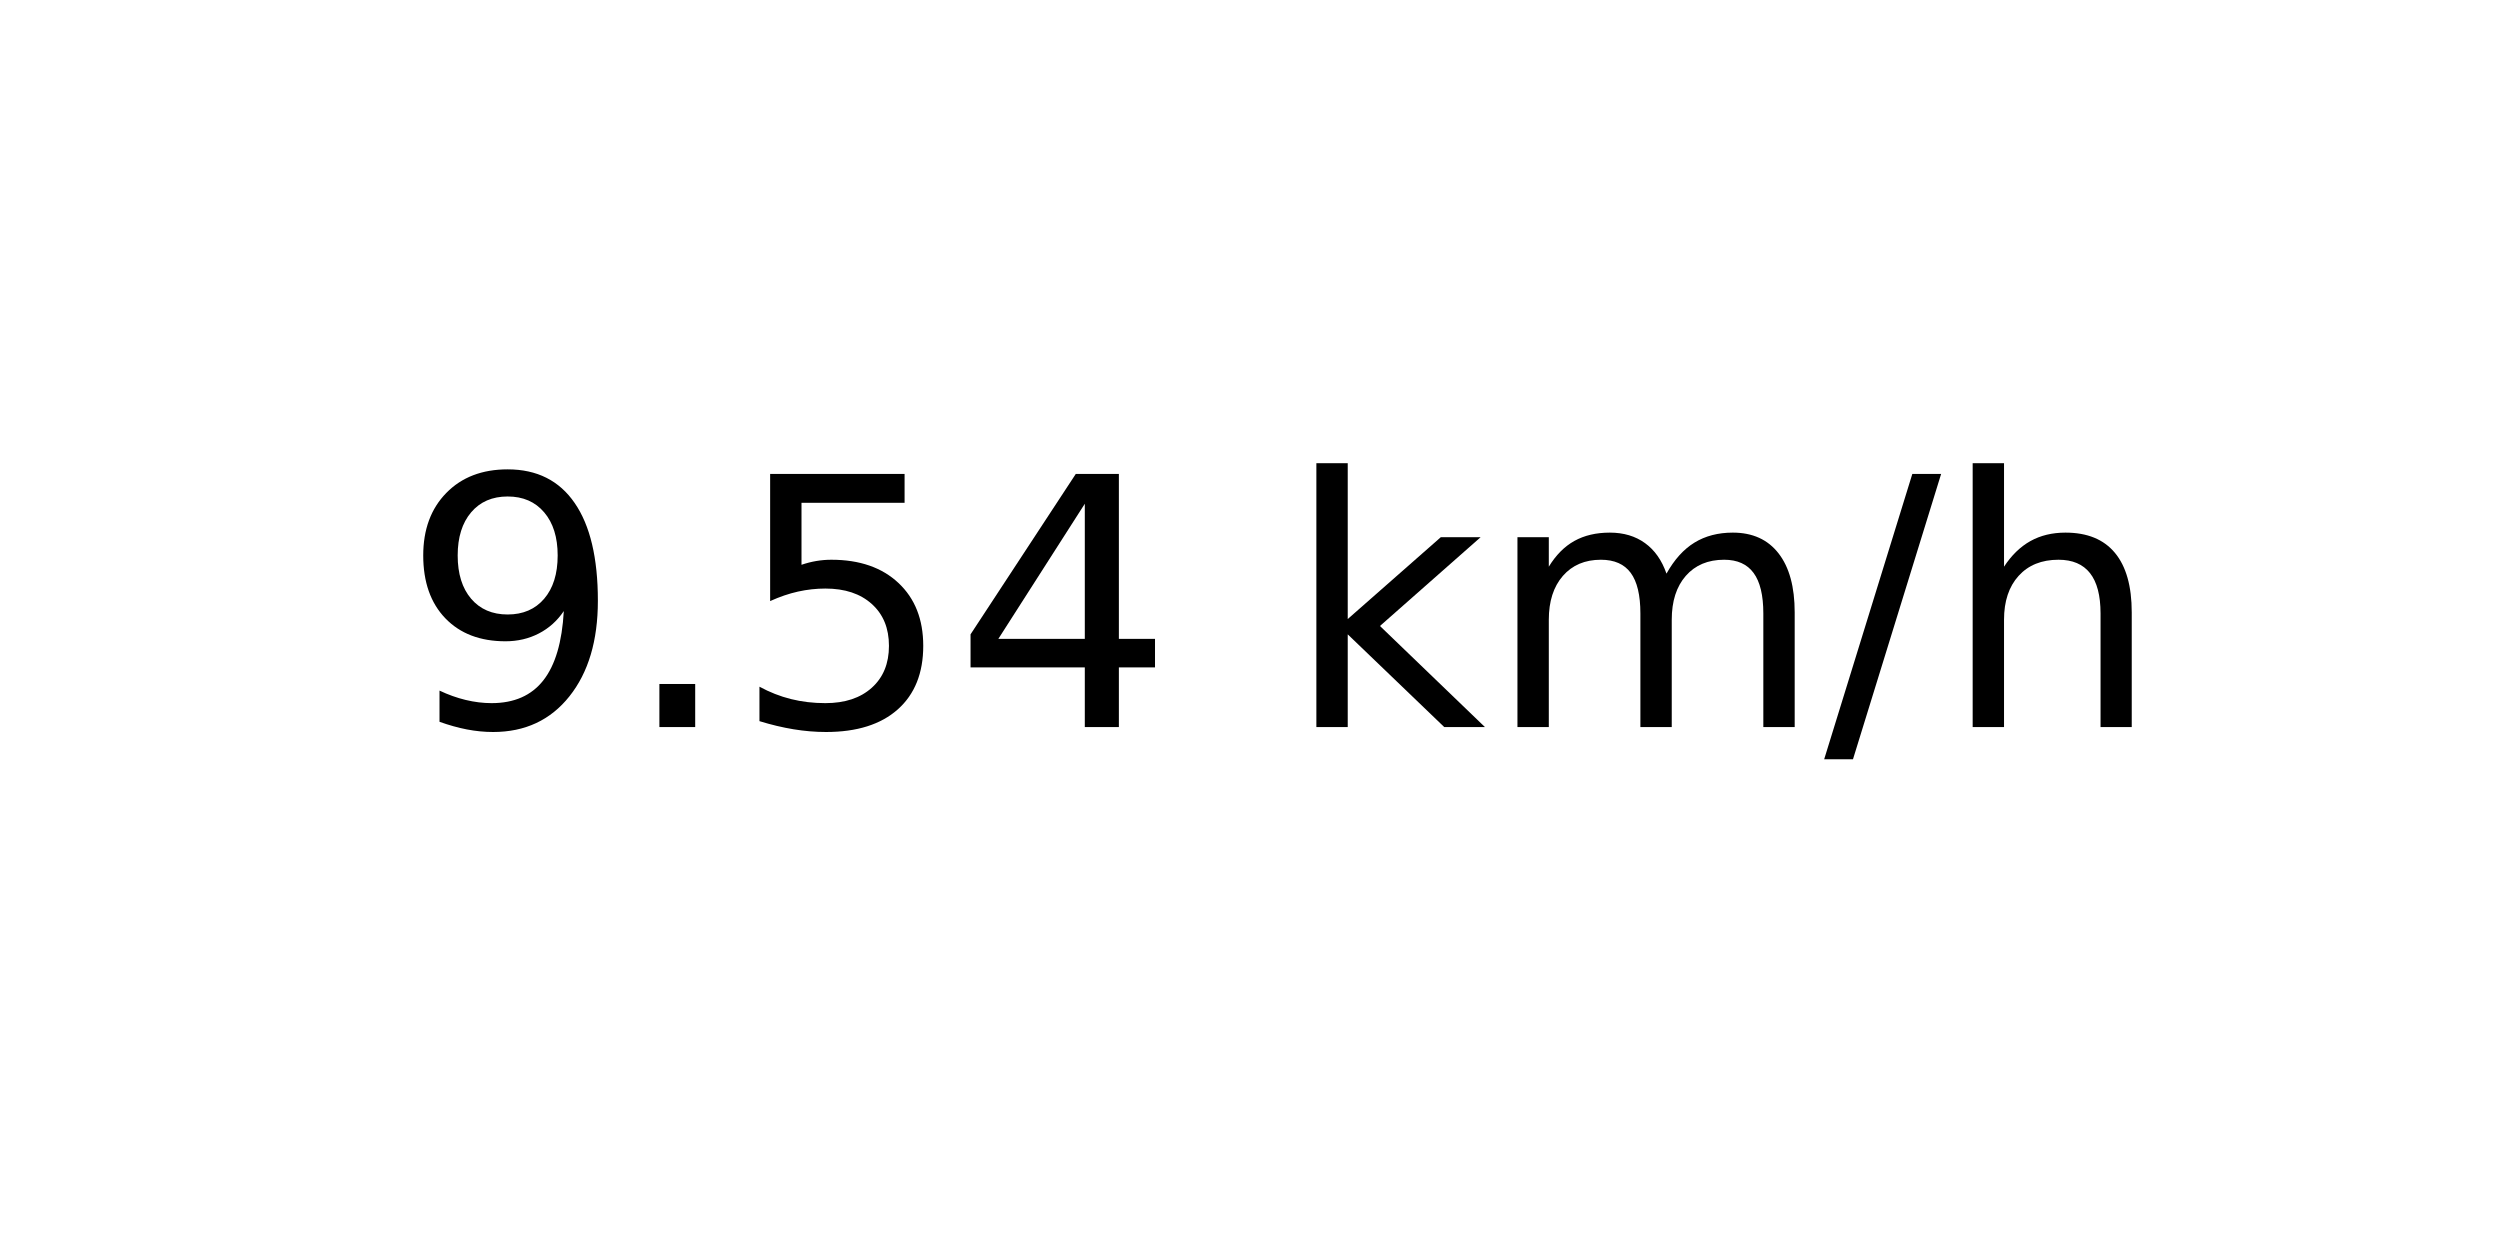
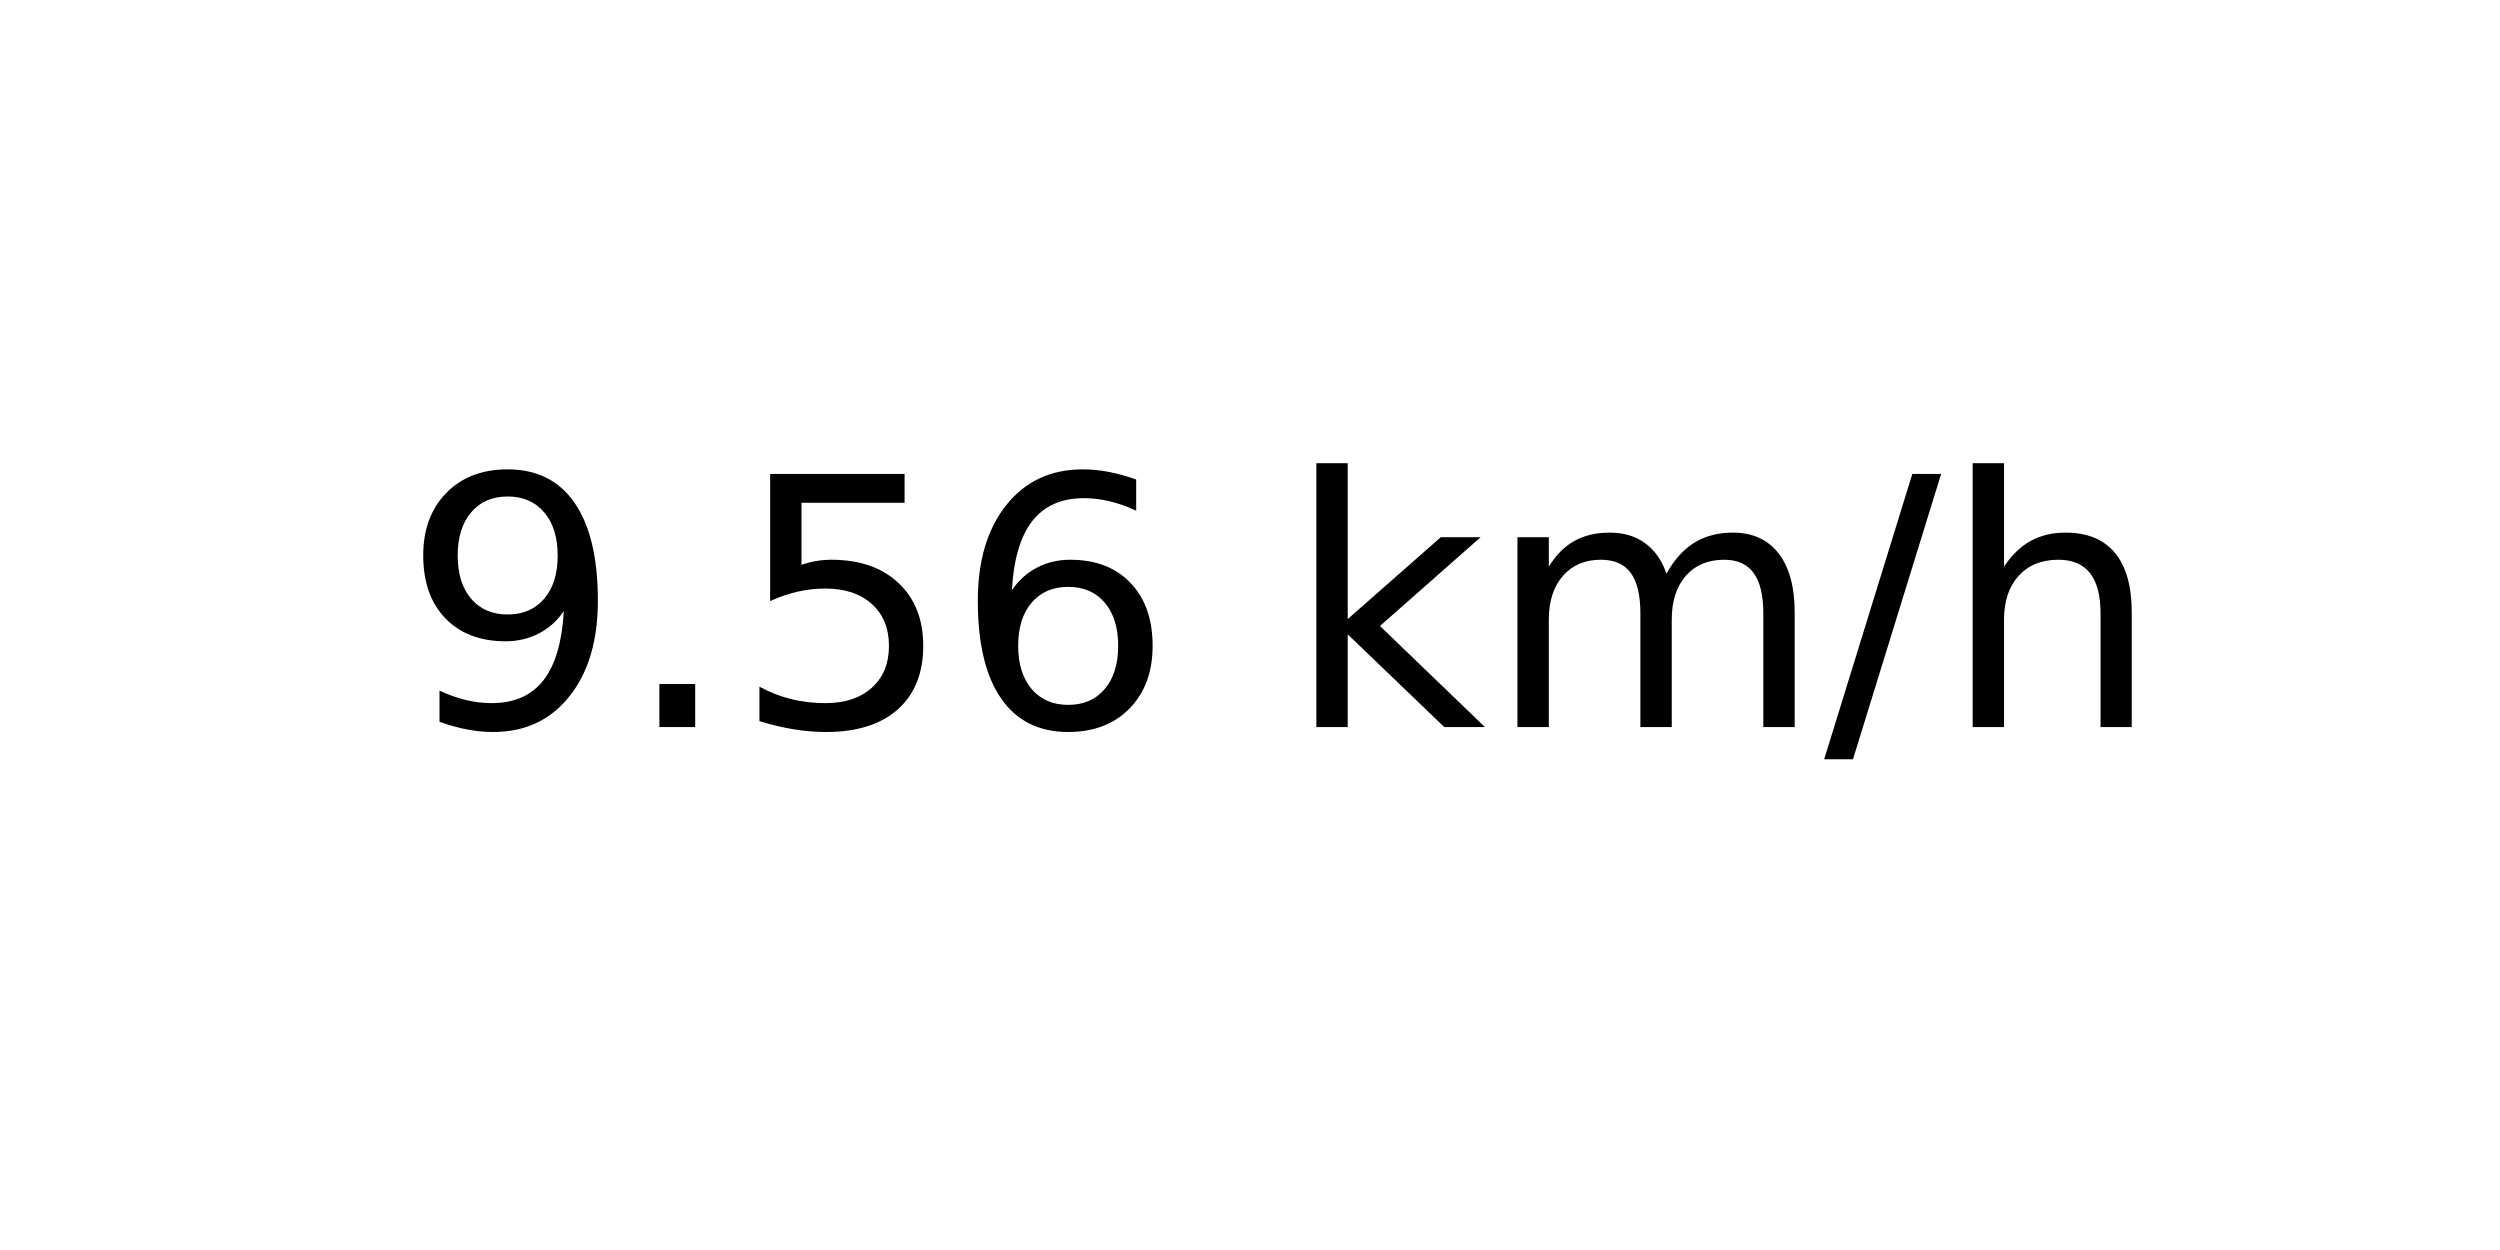
<svg xmlns="http://www.w3.org/2000/svg" xmlns:xlink="http://www.w3.org/1999/xlink" width="72pt" height="36pt" viewBox="0 0 72 36" version="1.1">
  <defs>
    <style type="text/css">*{stroke-linejoin: round; stroke-linecap: butt}</style>
  </defs>
  <g id="figure_1">
    <g id="axes_1">
      <g id="text_1">
        <g transform="translate(11.55937 20.93937) scale(0.1 -0.1)">
          <defs>
            <path id="DejaVuSans-39" d="M 703 97  L 703 672  Q 941 559 1184 500  Q 1428 441 1663 441  Q 2288 441 2617 861  Q 2947 1281 2994 2138  Q 2813 1869 2534 1725  Q 2256 1581 1919 1581  Q 1219 1581 811 2004  Q 403 2428 403 3163  Q 403 3881 828 4315  Q 1253 4750 1959 4750  Q 2769 4750 3195 4129  Q 3622 3509 3622 2328  Q 3622 1225 3098 567  Q 2575 -91 1691 -91  Q 1453 -91 1209 -44  Q 966 3 703 97  z M 1959 2075  Q 2384 2075 2632 2365  Q 2881 2656 2881 3163  Q 2881 3666 2632 3958  Q 2384 4250 1959 4250  Q 1534 4250 1286 3958  Q 1038 3666 1038 3163  Q 1038 2656 1286 2365  Q 1534 2075 1959 2075  z " transform="scale(0.015625)" />
            <path id="DejaVuSans-2e" d="M 684 794  L 1344 794  L 1344 0  L 684 0  L 684 794  z " transform="scale(0.015625)" />
            <path id="DejaVuSans-35" d="M 691 4666  L 3169 4666  L 3169 4134  L 1269 4134  L 1269 2991  Q 1406 3038 1543 3061  Q 1681 3084 1819 3084  Q 2600 3084 3056 2656  Q 3513 2228 3513 1497  Q 3513 744 3044 326  Q 2575 -91 1722 -91  Q 1428 -91 1123 -41  Q 819 9 494 109  L 494 744  Q 775 591 1075 516  Q 1375 441 1709 441  Q 2250 441 2565 725  Q 2881 1009 2881 1497  Q 2881 1984 2565 2268  Q 2250 2553 1709 2553  Q 1456 2553 1204 2497  Q 953 2441 691 2322  L 691 4666  z " transform="scale(0.015625)" />
-             <path id="DejaVuSans-34" d="M 2419 4116  L 825 1625  L 2419 1625  L 2419 4116  z M 2253 4666  L 3047 4666  L 3047 1625  L 3713 1625  L 3713 1100  L 3047 1100  L 3047 0  L 2419 0  L 2419 1100  L 313 1100  L 313 1709  L 2253 4666  z " transform="scale(0.015625)" />
+             <path id="DejaVuSans-36" d="M 2113 2584  Q 1688 2584 1439 2293  Q 1191 2003 1191 1497  Q 1191 994 1439 701  Q 1688 409 2113 409  Q 2538 409 2786 701  Q 3034 994 3034 1497  Q 3034 2003 2786 2293  Q 2538 2584 2113 2584  z M 3366 4563  L 3366 3988  Q 3128 4100 2886 4159  Q 2644 4219 2406 4219  Q 1781 4219 1451 3797  Q 1122 3375 1075 2522  Q 1259 2794 1537 2939  Q 1816 3084 2150 3084  Q 2853 3084 3261 2657  Q 3669 2231 3669 1497  Q 3669 778 3244 343  Q 2819 -91 2113 -91  Q 1303 -91 875 529  Q 447 1150 447 2328  Q 447 3434 972 4092  Q 1497 4750 2381 4750  Q 2619 4750 2861 4703  Q 3103 4656 3366 4563  z " transform="scale(0.015625)" />
            <path id="DejaVuSans-20" transform="scale(0.015625)" />
            <path id="DejaVuSans-6b" d="M 581 4863  L 1159 4863  L 1159 1991  L 2875 3500  L 3609 3500  L 1753 1863  L 3688 0  L 2938 0  L 1159 1709  L 1159 0  L 581 0  L 581 4863  z " transform="scale(0.015625)" />
            <path id="DejaVuSans-6d" d="M 3328 2828  Q 3544 3216 3844 3400  Q 4144 3584 4550 3584  Q 5097 3584 5394 3201  Q 5691 2819 5691 2113  L 5691 0  L 5113 0  L 5113 2094  Q 5113 2597 4934 2840  Q 4756 3084 4391 3084  Q 3944 3084 3684 2787  Q 3425 2491 3425 1978  L 3425 0  L 2847 0  L 2847 2094  Q 2847 2600 2669 2842  Q 2491 3084 2119 3084  Q 1678 3084 1418 2786  Q 1159 2488 1159 1978  L 1159 0  L 581 0  L 581 3500  L 1159 3500  L 1159 2956  Q 1356 3278 1631 3431  Q 1906 3584 2284 3584  Q 2666 3584 2933 3390  Q 3200 3197 3328 2828  z " transform="scale(0.015625)" />
            <path id="DejaVuSans-2f" d="M 1625 4666  L 2156 4666  L 531 -594  L 0 -594  L 1625 4666  z " transform="scale(0.015625)" />
            <path id="DejaVuSans-68" d="M 3513 2113  L 3513 0  L 2938 0  L 2938 2094  Q 2938 2591 2744 2837  Q 2550 3084 2163 3084  Q 1697 3084 1428 2787  Q 1159 2491 1159 1978  L 1159 0  L 581 0  L 581 4863  L 1159 4863  L 1159 2956  Q 1366 3272 1645 3428  Q 1925 3584 2291 3584  Q 2894 3584 3203 3211  Q 3513 2838 3513 2113  z " transform="scale(0.015625)" />
          </defs>
          <use xlink:href="#DejaVuSans-39" />
          <use xlink:href="#DejaVuSans-2e" x="63.623" />
          <use xlink:href="#DejaVuSans-35" x="95.41" />
-           <use xlink:href="#DejaVuSans-34" x="159.033" />
+           <use xlink:href="#DejaVuSans-36" x="159.033" />
          <use xlink:href="#DejaVuSans-20" x="222.656" />
          <use xlink:href="#DejaVuSans-6b" x="254.443" />
          <use xlink:href="#DejaVuSans-6d" x="312.354" />
          <use xlink:href="#DejaVuSans-2f" x="409.766" />
          <use xlink:href="#DejaVuSans-68" x="443.457" />
        </g>
      </g>
    </g>
  </g>
</svg>
